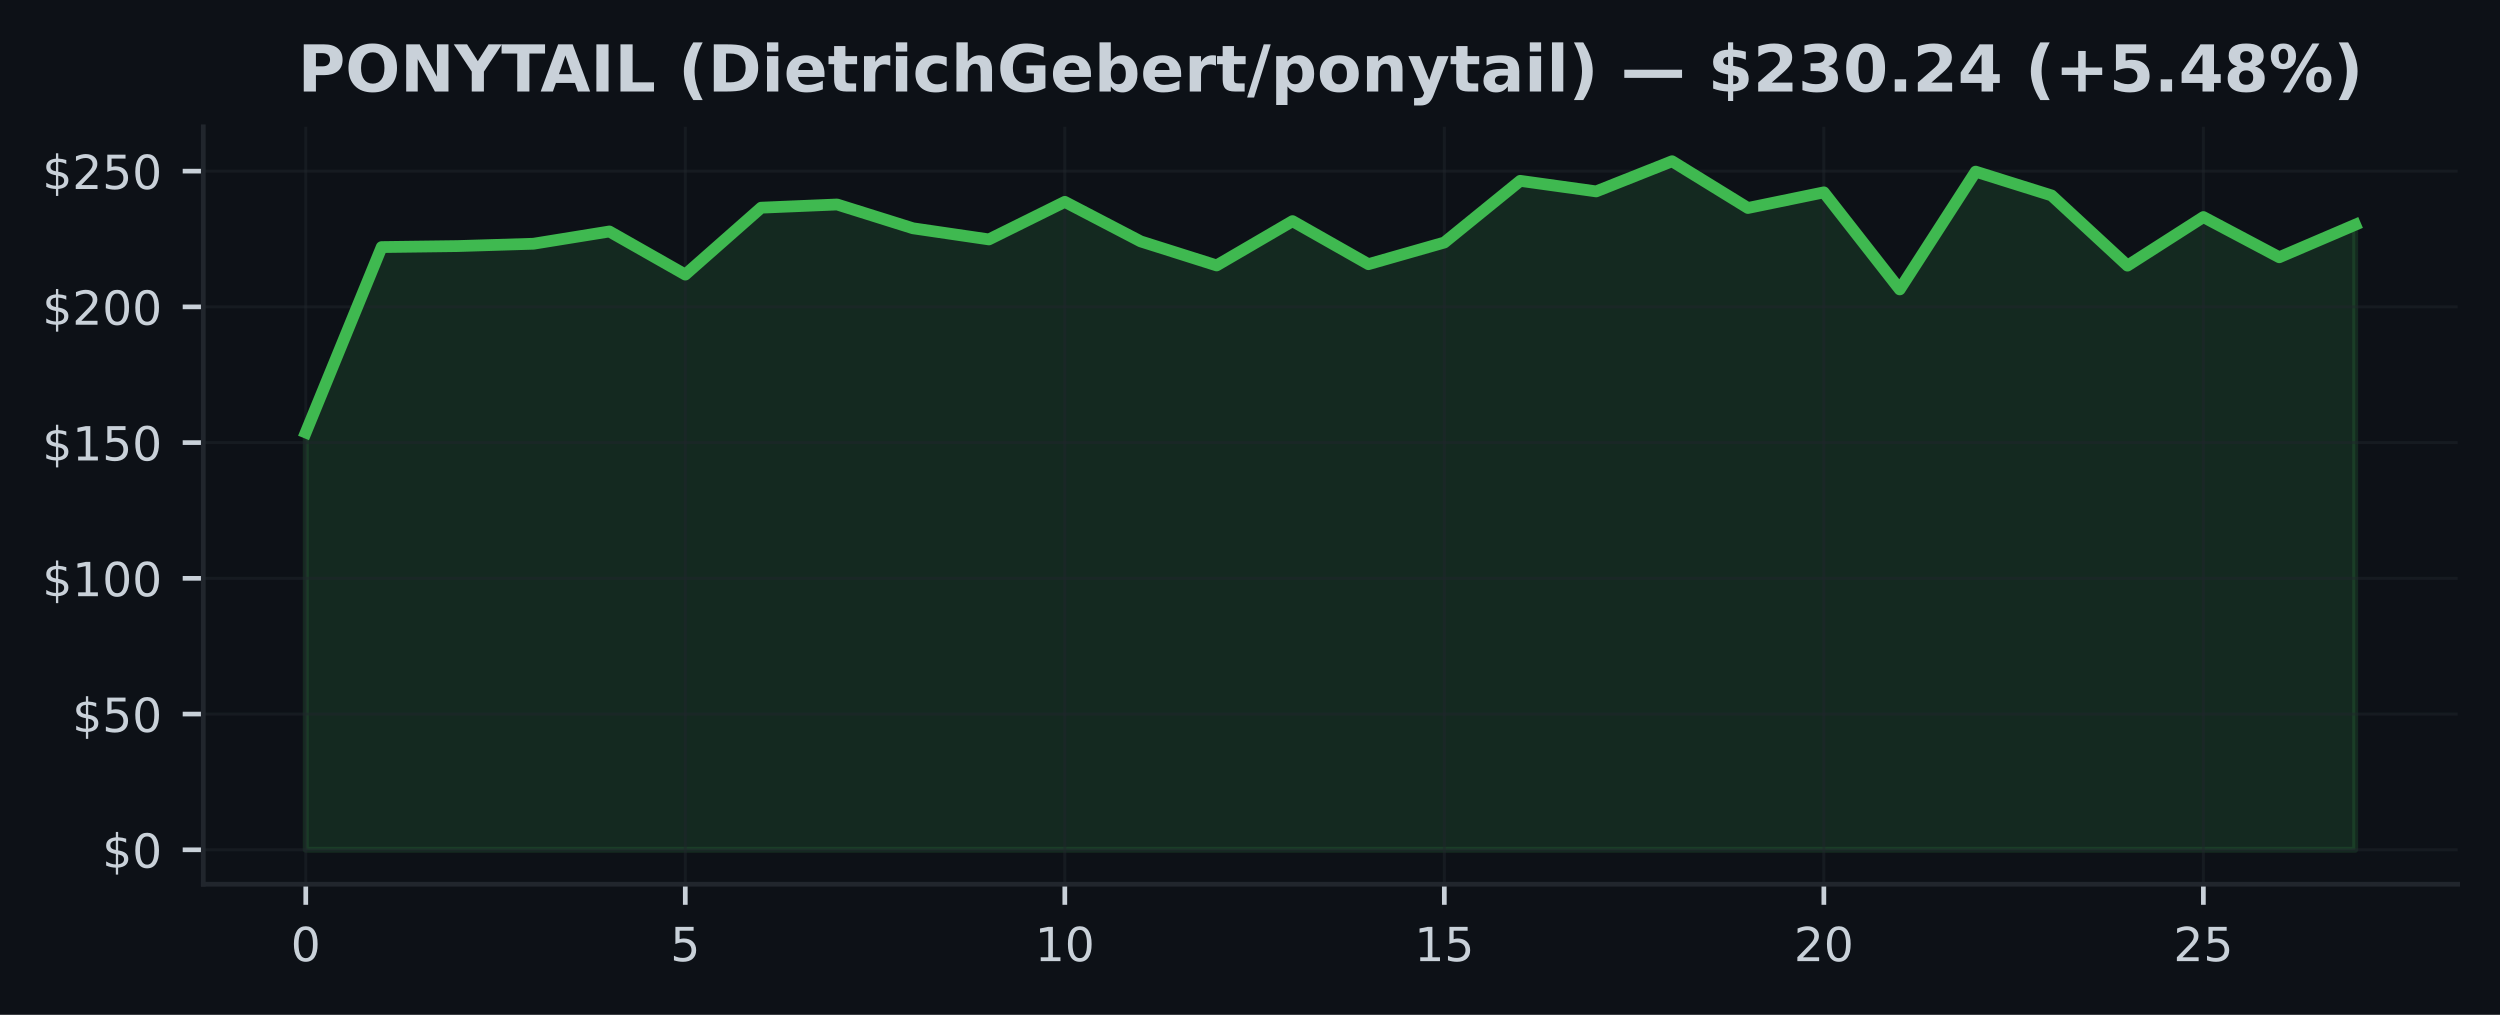
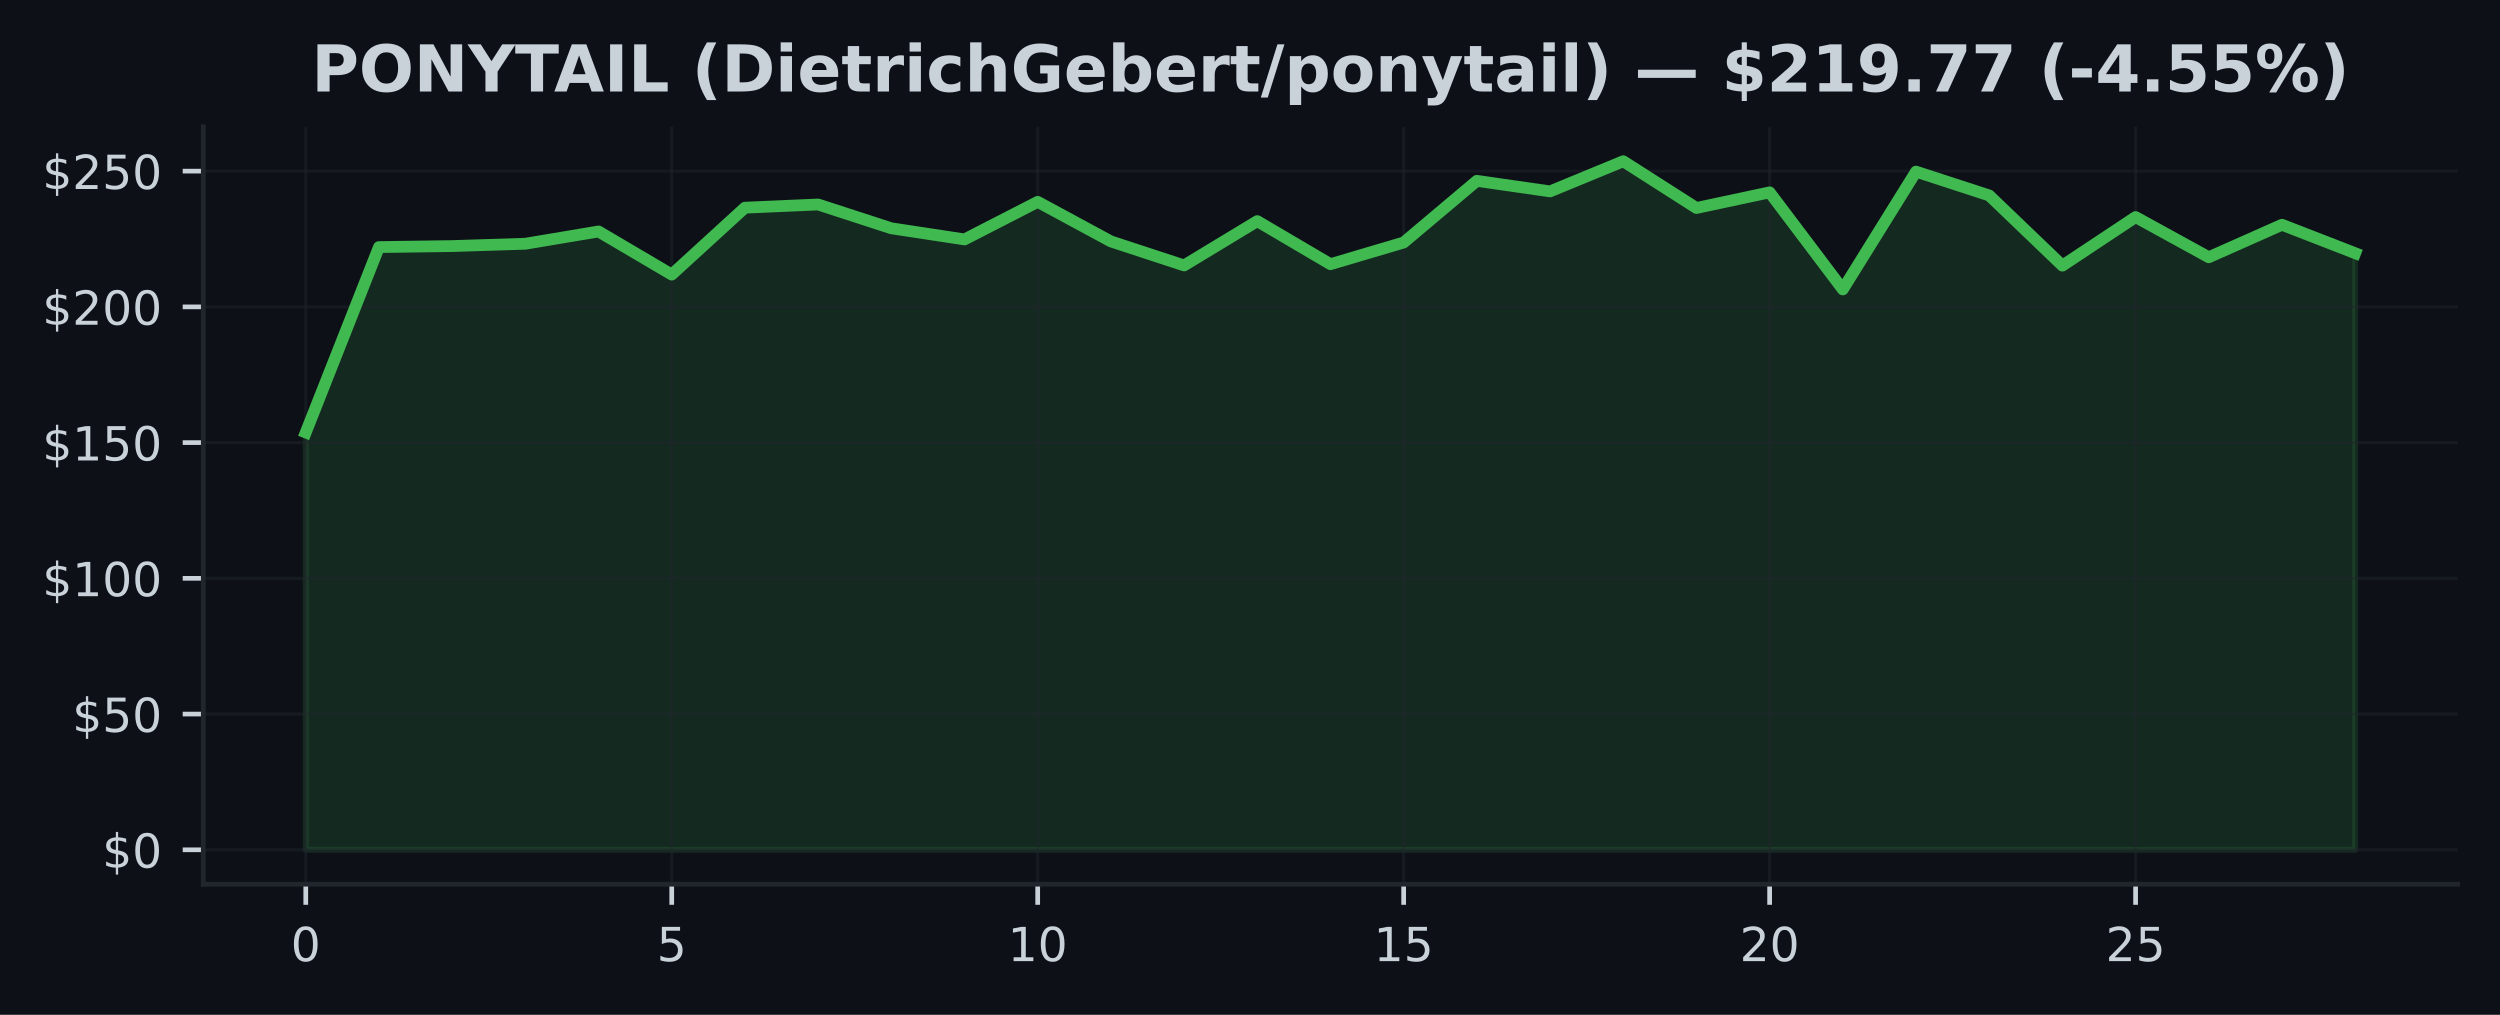
<svg xmlns="http://www.w3.org/2000/svg" xmlns:xlink="http://www.w3.org/1999/xlink" width="425pt" height="172.518pt" viewBox="0 0 425 172.518" version="1.1">
  <defs>
    <style type="text/css">*{stroke-linejoin: round; stroke-linecap: butt}</style>
  </defs>
  <g id="figure_1">
    <g id="patch_1">
      <path d="M 0 172.518  L 425 172.518  L 425 0  L 0 0  z " style="fill: #0d1117" />
    </g>
    <g id="axes_1">
      <g id="patch_2">
        <path d="M 34.56 150.318  L 417.8 150.318  L 417.8 21.558  L 34.56 21.558  z " style="fill: #0d1117" />
      </g>
      <g id="FillBetweenPolyCollection_1">
        <defs>
-           <path id="mfe175c998a" d="M 51.98 -28.053  L 51.98 -98.994  L 64.884 -130.515  L 77.787 -130.685  L 90.691 -131.082  L 103.595 -133.168  L 116.499 -125.84  L 129.402 -137.211  L 142.306 -137.756  L 155.21 -133.708  L 168.113 -131.816  L 181.017 -138.203  L 193.921 -131.479  L 206.824 -127.395  L 219.728 -134.927  L 232.632 -127.607  L 245.536 -131.29  L 258.439 -141.775  L 271.343 -139.98  L 284.247 -145.107  L 297.15 -137.16  L 310.054 -139.818  L 322.958 -123.32  L 335.861 -143.34  L 348.765 -139.292  L 361.669 -127.363  L 374.573 -135.619  L 387.476 -128.784  L 400.38 -134.308  L 400.38 -28.053  L 400.38 -28.053  L 387.476 -28.053  L 374.573 -28.053  L 361.669 -28.053  L 348.765 -28.053  L 335.861 -28.053  L 322.958 -28.053  L 310.054 -28.053  L 297.15 -28.053  L 284.247 -28.053  L 271.343 -28.053  L 258.439 -28.053  L 245.536 -28.053  L 232.632 -28.053  L 219.728 -28.053  L 206.824 -28.053  L 193.921 -28.053  L 181.017 -28.053  L 168.113 -28.053  L 155.21 -28.053  L 142.306 -28.053  L 129.402 -28.053  L 116.499 -28.053  L 103.595 -28.053  L 90.691 -28.053  L 77.787 -28.053  L 64.884 -28.053  L 51.98 -28.053  z " style="stroke: #3fb950; stroke-opacity: 0.15" />
+           <path id="m7a46d02cdb" d="M 51.98 -28.053  L 51.98 -98.994  L 64.423 -130.515  L 76.866 -130.685  L 89.309 -131.082  L 101.751 -133.168  L 114.194 -125.84  L 126.637 -137.211  L 139.08 -137.756  L 151.523 -133.708  L 163.966 -131.816  L 176.409 -138.203  L 188.851 -131.479  L 201.294 -127.395  L 213.737 -134.927  L 226.18 -127.607  L 238.623 -131.29  L 251.066 -141.775  L 263.509 -139.98  L 275.951 -145.107  L 288.394 -137.16  L 300.837 -139.818  L 313.28 -123.32  L 325.723 -143.34  L 338.166 -139.292  L 350.609 -127.363  L 363.051 -135.619  L 375.494 -128.784  L 387.937 -134.308  L 400.38 -129.476  L 400.38 -28.053  L 400.38 -28.053  L 387.937 -28.053  L 375.494 -28.053  L 363.051 -28.053  L 350.609 -28.053  L 338.166 -28.053  L 325.723 -28.053  L 313.28 -28.053  L 300.837 -28.053  L 288.394 -28.053  L 275.951 -28.053  L 263.509 -28.053  L 251.066 -28.053  L 238.623 -28.053  L 226.18 -28.053  L 213.737 -28.053  L 201.294 -28.053  L 188.851 -28.053  L 176.409 -28.053  L 163.966 -28.053  L 151.523 -28.053  L 139.08 -28.053  L 126.637 -28.053  L 114.194 -28.053  L 101.751 -28.053  L 89.309 -28.053  L 76.866 -28.053  L 64.423 -28.053  L 51.98 -28.053  z " style="stroke: #3fb950; stroke-opacity: 0.15" />
        </defs>
-         <g clip-path="url(#p4c4a6b80f4)">
-           <use xlink:href="#mfe175c998a" x="0" y="172.518" style="fill: #3fb950; fill-opacity: 0.15; stroke: #3fb950; stroke-opacity: 0.15" />
+         <g clip-path="url(#pca12f9e69a)">
+           <use xlink:href="#m7a46d02cdb" x="0" y="172.518" style="fill: #3fb950; fill-opacity: 0.15; stroke: #3fb950; stroke-opacity: 0.15" />
        </g>
      </g>
      <g id="matplotlib.axis_1">
        <g id="xtick_1">
          <g id="line2d_1">
-             <path d="M 51.98 150.318  L 51.98 21.558  " clip-path="url(#p4c4a6b80f4)" style="fill: none; stroke: #21262d; stroke-opacity: 0.5; stroke-width: 0.5; stroke-linecap: square" />
+             <path d="M 51.98 150.318  L 51.98 21.558  " clip-path="url(#pca12f9e69a)" style="fill: none; stroke: #21262d; stroke-opacity: 0.5; stroke-width: 0.5; stroke-linecap: square" />
          </g>
          <g id="line2d_2">
            <defs>
-               <path id="m79eec618e9" d="M 0 0  L 0 3.5  " style="stroke: #c9d1d9; stroke-width: 0.8" />
+               <path id="md9e485c054" d="M 0 0  L 0 3.5  " style="stroke: #c9d1d9; stroke-width: 0.8" />
            </defs>
            <g>
-               <use xlink:href="#m79eec618e9" x="51.98" y="150.318" style="fill: #c9d1d9; stroke: #c9d1d9; stroke-width: 0.8" />
+               <use xlink:href="#md9e485c054" x="51.98" y="150.318" style="fill: #c9d1d9; stroke: #c9d1d9; stroke-width: 0.8" />
            </g>
          </g>
          <g id="text_1">
            <g style="fill: #c9d1d9" transform="translate(49.435 163.3964) scale(0.08 -0.08)">
              <defs>
                <path id="DejaVuSans-13" d="M 2034 4250  Q 1547 4250 1301 3770  Q 1056 3291 1056 2328  Q 1056 1369 1301 889  Q 1547 409 2034 409  Q 2525 409 2770 889  Q 3016 1369 3016 2328  Q 3016 3291 2770 3770  Q 2525 4250 2034 4250  z M 2034 4750  Q 2819 4750 3233 4129  Q 3647 3509 3647 2328  Q 3647 1150 3233 529  Q 2819 -91 2034 -91  Q 1250 -91 836 529  Q 422 1150 422 2328  Q 422 3509 836 4129  Q 1250 4750 2034 4750  z " transform="scale(0.015625)" />
              </defs>
              <use xlink:href="#DejaVuSans-13" />
            </g>
          </g>
        </g>
        <g id="xtick_2">
          <g id="line2d_3">
-             <path d="M 116.499 150.318  L 116.499 21.558  " clip-path="url(#p4c4a6b80f4)" style="fill: none; stroke: #21262d; stroke-opacity: 0.5; stroke-width: 0.5; stroke-linecap: square" />
+             <path d="M 114.194 150.318  L 114.194 21.558  " clip-path="url(#pca12f9e69a)" style="fill: none; stroke: #21262d; stroke-opacity: 0.5; stroke-width: 0.5; stroke-linecap: square" />
          </g>
          <g id="line2d_4">
            <g>
-               <use xlink:href="#m79eec618e9" x="116.499" y="150.318" style="fill: #c9d1d9; stroke: #c9d1d9; stroke-width: 0.8" />
+               <use xlink:href="#md9e485c054" x="114.194" y="150.318" style="fill: #c9d1d9; stroke: #c9d1d9; stroke-width: 0.8" />
            </g>
          </g>
          <g id="text_2">
-             <g style="fill: #c9d1d9" transform="translate(113.9535 163.3964) scale(0.08 -0.08)">
+             <g style="fill: #c9d1d9" transform="translate(111.6493 163.3964) scale(0.08 -0.08)">
              <defs>
                <path id="DejaVuSans-18" d="M 691 4666  L 3169 4666  L 3169 4134  L 1269 4134  L 1269 2991  Q 1406 3038 1543 3061  Q 1681 3084 1819 3084  Q 2600 3084 3056 2656  Q 3513 2228 3513 1497  Q 3513 744 3044 326  Q 2575 -91 1722 -91  Q 1428 -91 1123 -41  Q 819 9 494 109  L 494 744  Q 775 591 1075 516  Q 1375 441 1709 441  Q 2250 441 2565 725  Q 2881 1009 2881 1497  Q 2881 1984 2565 2268  Q 2250 2553 1709 2553  Q 1456 2553 1204 2497  Q 953 2441 691 2322  L 691 4666  z " transform="scale(0.015625)" />
              </defs>
              <use xlink:href="#DejaVuSans-18" />
            </g>
          </g>
        </g>
        <g id="xtick_3">
          <g id="line2d_5">
-             <path d="M 181.017 150.318  L 181.017 21.558  " clip-path="url(#p4c4a6b80f4)" style="fill: none; stroke: #21262d; stroke-opacity: 0.5; stroke-width: 0.5; stroke-linecap: square" />
+             <path d="M 176.409 150.318  L 176.409 21.558  " clip-path="url(#pca12f9e69a)" style="fill: none; stroke: #21262d; stroke-opacity: 0.5; stroke-width: 0.5; stroke-linecap: square" />
          </g>
          <g id="line2d_6">
            <g>
-               <use xlink:href="#m79eec618e9" x="181.017" y="150.318" style="fill: #c9d1d9; stroke: #c9d1d9; stroke-width: 0.8" />
+               <use xlink:href="#md9e485c054" x="176.409" y="150.318" style="fill: #c9d1d9; stroke: #c9d1d9; stroke-width: 0.8" />
            </g>
          </g>
          <g id="text_3">
-             <g style="fill: #c9d1d9" transform="translate(175.927 163.3964) scale(0.08 -0.08)">
+             <g style="fill: #c9d1d9" transform="translate(171.3186 163.3964) scale(0.08 -0.08)">
              <defs>
                <path id="DejaVuSans-14" d="M 794 531  L 1825 531  L 1825 4091  L 703 3866  L 703 4441  L 1819 4666  L 2450 4666  L 2450 531  L 3481 531  L 3481 0  L 794 0  L 794 531  z " transform="scale(0.015625)" />
              </defs>
              <use xlink:href="#DejaVuSans-14" />
              <use xlink:href="#DejaVuSans-13" transform="translate(63.625 0)" />
            </g>
          </g>
        </g>
        <g id="xtick_4">
          <g id="line2d_7">
-             <path d="M 245.536 150.318  L 245.536 21.558  " clip-path="url(#p4c4a6b80f4)" style="fill: none; stroke: #21262d; stroke-opacity: 0.5; stroke-width: 0.5; stroke-linecap: square" />
+             <path d="M 238.623 150.318  L 238.623 21.558  " clip-path="url(#pca12f9e69a)" style="fill: none; stroke: #21262d; stroke-opacity: 0.5; stroke-width: 0.5; stroke-linecap: square" />
          </g>
          <g id="line2d_8">
            <g>
-               <use xlink:href="#m79eec618e9" x="245.536" y="150.318" style="fill: #c9d1d9; stroke: #c9d1d9; stroke-width: 0.8" />
+               <use xlink:href="#md9e485c054" x="238.623" y="150.318" style="fill: #c9d1d9; stroke: #c9d1d9; stroke-width: 0.8" />
            </g>
          </g>
          <g id="text_4">
-             <g style="fill: #c9d1d9" transform="translate(240.4456 163.3964) scale(0.08 -0.08)">
+             <g style="fill: #c9d1d9" transform="translate(233.5329 163.3964) scale(0.08 -0.08)">
              <use xlink:href="#DejaVuSans-14" />
              <use xlink:href="#DejaVuSans-18" transform="translate(63.625 0)" />
            </g>
          </g>
        </g>
        <g id="xtick_5">
          <g id="line2d_9">
-             <path d="M 310.054 150.318  L 310.054 21.558  " clip-path="url(#p4c4a6b80f4)" style="fill: none; stroke: #21262d; stroke-opacity: 0.5; stroke-width: 0.5; stroke-linecap: square" />
+             <path d="M 300.837 150.318  L 300.837 21.558  " clip-path="url(#pca12f9e69a)" style="fill: none; stroke: #21262d; stroke-opacity: 0.5; stroke-width: 0.5; stroke-linecap: square" />
          </g>
          <g id="line2d_10">
            <g>
-               <use xlink:href="#m79eec618e9" x="310.054" y="150.318" style="fill: #c9d1d9; stroke: #c9d1d9; stroke-width: 0.8" />
+               <use xlink:href="#md9e485c054" x="300.837" y="150.318" style="fill: #c9d1d9; stroke: #c9d1d9; stroke-width: 0.8" />
            </g>
          </g>
          <g id="text_5">
-             <g style="fill: #c9d1d9" transform="translate(304.9641 163.3964) scale(0.08 -0.08)">
+             <g style="fill: #c9d1d9" transform="translate(295.7471 163.3964) scale(0.08 -0.08)">
              <defs>
                <path id="DejaVuSans-15" d="M 1228 531  L 3431 531  L 3431 0  L 469 0  L 469 531  Q 828 903 1448 1529  Q 2069 2156 2228 2338  Q 2531 2678 2651 2914  Q 2772 3150 2772 3378  Q 2772 3750 2511 3984  Q 2250 4219 1831 4219  Q 1534 4219 1204 4116  Q 875 4013 500 3803  L 500 4441  Q 881 4594 1212 4672  Q 1544 4750 1819 4750  Q 2544 4750 2975 4387  Q 3406 4025 3406 3419  Q 3406 3131 3298 2873  Q 3191 2616 2906 2266  Q 2828 2175 2409 1742  Q 1991 1309 1228 531  z " transform="scale(0.015625)" />
              </defs>
              <use xlink:href="#DejaVuSans-15" />
              <use xlink:href="#DejaVuSans-13" transform="translate(63.625 0)" />
            </g>
          </g>
        </g>
        <g id="xtick_6">
          <g id="line2d_11">
-             <path d="M 374.573 150.318  L 374.573 21.558  " clip-path="url(#p4c4a6b80f4)" style="fill: none; stroke: #21262d; stroke-opacity: 0.5; stroke-width: 0.5; stroke-linecap: square" />
+             <path d="M 363.051 150.318  L 363.051 21.558  " clip-path="url(#pca12f9e69a)" style="fill: none; stroke: #21262d; stroke-opacity: 0.5; stroke-width: 0.5; stroke-linecap: square" />
          </g>
          <g id="line2d_12">
            <g>
-               <use xlink:href="#m79eec618e9" x="374.573" y="150.318" style="fill: #c9d1d9; stroke: #c9d1d9; stroke-width: 0.8" />
+               <use xlink:href="#md9e485c054" x="363.051" y="150.318" style="fill: #c9d1d9; stroke: #c9d1d9; stroke-width: 0.8" />
            </g>
          </g>
          <g id="text_6">
-             <g style="fill: #c9d1d9" transform="translate(369.4826 163.3964) scale(0.08 -0.08)">
+             <g style="fill: #c9d1d9" transform="translate(357.9614 163.3964) scale(0.08 -0.08)">
              <use xlink:href="#DejaVuSans-15" />
              <use xlink:href="#DejaVuSans-18" transform="translate(63.625 0)" />
            </g>
          </g>
        </g>
      </g>
      <g id="matplotlib.axis_2">
        <g id="ytick_1">
          <g id="line2d_13">
-             <path d="M 34.56 144.466  L 417.8 144.466  " clip-path="url(#p4c4a6b80f4)" style="fill: none; stroke: #21262d; stroke-opacity: 0.5; stroke-width: 0.5; stroke-linecap: square" />
+             <path d="M 34.56 144.466  L 417.8 144.466  " clip-path="url(#pca12f9e69a)" style="fill: none; stroke: #21262d; stroke-opacity: 0.5; stroke-width: 0.5; stroke-linecap: square" />
          </g>
          <g id="line2d_14">
            <defs>
-               <path id="m56a5e3e271" d="M 0 0  L -3.5 0  " style="stroke: #c9d1d9; stroke-width: 0.8" />
+               <path id="m1015cf20fb" d="M 0 0  L -3.5 0  " style="stroke: #c9d1d9; stroke-width: 0.8" />
            </defs>
            <g>
-               <use xlink:href="#m56a5e3e271" x="34.56" y="144.466" style="fill: #c9d1d9; stroke: #c9d1d9; stroke-width: 0.8" />
+               <use xlink:href="#m1015cf20fb" x="34.56" y="144.466" style="fill: #c9d1d9; stroke: #c9d1d9; stroke-width: 0.8" />
            </g>
          </g>
          <g id="text_7">
            <g style="fill: #c9d1d9" transform="translate(17.38 147.5049) scale(0.08 -0.08)">
              <defs>
                <path id="DejaVuSans-7" d="M 2163 -941  L 1850 -941  L 1847 0  Q 1519 6 1191 76  Q 863 147 531 288  L 531 850  Q 850 650 1176 548  Q 1503 447 1850 444  L 1850 1869  Q 1159 1981 845 2250  Q 531 2519 531 2988  Q 531 3497 872 3790  Q 1213 4084 1850 4128  L 1850 4863  L 2163 4863  L 2163 4138  Q 2453 4125 2725 4076  Q 2997 4028 3256 3944  L 3256 3397  Q 2997 3528 2723 3600  Q 2450 3672 2163 3684  L 2163 2350  Q 2872 2241 3206 1959  Q 3541 1678 3541 1191  Q 3541 663 3186 358  Q 2831 53 2163 6  L 2163 -941  z M 1850 2406  L 1850 3688  Q 1488 3647 1297 3481  Q 1106 3316 1106 3041  Q 1106 2772 1282 2622  Q 1459 2472 1850 2406  z M 2163 1806  L 2163 453  Q 2559 506 2761 678  Q 2963 850 2963 1131  Q 2963 1406 2770 1568  Q 2578 1731 2163 1806  z " transform="scale(0.015625)" />
              </defs>
              <use xlink:href="#DejaVuSans-7" />
              <use xlink:href="#DejaVuSans-13" transform="translate(63.625 0)" />
            </g>
          </g>
        </g>
        <g id="ytick_2">
          <g id="line2d_15">
-             <path d="M 34.56 121.391  L 417.8 121.391  " clip-path="url(#p4c4a6b80f4)" style="fill: none; stroke: #21262d; stroke-opacity: 0.5; stroke-width: 0.5; stroke-linecap: square" />
+             <path d="M 34.56 121.391  L 417.8 121.391  " clip-path="url(#pca12f9e69a)" style="fill: none; stroke: #21262d; stroke-opacity: 0.5; stroke-width: 0.5; stroke-linecap: square" />
          </g>
          <g id="line2d_16">
            <g>
-               <use xlink:href="#m56a5e3e271" x="34.56" y="121.391" style="fill: #c9d1d9; stroke: #c9d1d9; stroke-width: 0.8" />
+               <use xlink:href="#m1015cf20fb" x="34.56" y="121.391" style="fill: #c9d1d9; stroke: #c9d1d9; stroke-width: 0.8" />
            </g>
          </g>
          <g id="text_8">
            <g style="fill: #c9d1d9" transform="translate(12.29 124.43) scale(0.08 -0.08)">
              <use xlink:href="#DejaVuSans-7" />
              <use xlink:href="#DejaVuSans-18" transform="translate(63.625 0)" />
              <use xlink:href="#DejaVuSans-13" transform="translate(127.25 0)" />
            </g>
          </g>
        </g>
        <g id="ytick_3">
          <g id="line2d_17">
-             <path d="M 34.56 98.316  L 417.8 98.316  " clip-path="url(#p4c4a6b80f4)" style="fill: none; stroke: #21262d; stroke-opacity: 0.5; stroke-width: 0.5; stroke-linecap: square" />
+             <path d="M 34.56 98.316  L 417.8 98.316  " clip-path="url(#pca12f9e69a)" style="fill: none; stroke: #21262d; stroke-opacity: 0.5; stroke-width: 0.5; stroke-linecap: square" />
          </g>
          <g id="line2d_18">
            <g>
-               <use xlink:href="#m56a5e3e271" x="34.56" y="98.316" style="fill: #c9d1d9; stroke: #c9d1d9; stroke-width: 0.8" />
+               <use xlink:href="#m1015cf20fb" x="34.56" y="98.316" style="fill: #c9d1d9; stroke: #c9d1d9; stroke-width: 0.8" />
            </g>
          </g>
          <g id="text_9">
            <g style="fill: #c9d1d9" transform="translate(7.2 101.3551) scale(0.08 -0.08)">
              <use xlink:href="#DejaVuSans-7" />
              <use xlink:href="#DejaVuSans-14" transform="translate(63.625 0)" />
              <use xlink:href="#DejaVuSans-13" transform="translate(127.25 0)" />
              <use xlink:href="#DejaVuSans-13" transform="translate(190.875 0)" />
            </g>
          </g>
        </g>
        <g id="ytick_4">
          <g id="line2d_19">
-             <path d="M 34.56 75.241  L 417.8 75.241  " clip-path="url(#p4c4a6b80f4)" style="fill: none; stroke: #21262d; stroke-opacity: 0.5; stroke-width: 0.5; stroke-linecap: square" />
+             <path d="M 34.56 75.241  L 417.8 75.241  " clip-path="url(#pca12f9e69a)" style="fill: none; stroke: #21262d; stroke-opacity: 0.5; stroke-width: 0.5; stroke-linecap: square" />
          </g>
          <g id="line2d_20">
            <g>
-               <use xlink:href="#m56a5e3e271" x="34.56" y="75.241" style="fill: #c9d1d9; stroke: #c9d1d9; stroke-width: 0.8" />
+               <use xlink:href="#m1015cf20fb" x="34.56" y="75.241" style="fill: #c9d1d9; stroke: #c9d1d9; stroke-width: 0.8" />
            </g>
          </g>
          <g id="text_10">
            <g style="fill: #c9d1d9" transform="translate(7.2 78.28011) scale(0.08 -0.08)">
              <use xlink:href="#DejaVuSans-7" />
              <use xlink:href="#DejaVuSans-14" transform="translate(63.625 0)" />
              <use xlink:href="#DejaVuSans-18" transform="translate(127.25 0)" />
              <use xlink:href="#DejaVuSans-13" transform="translate(190.875 0)" />
            </g>
          </g>
        </g>
        <g id="ytick_5">
          <g id="line2d_21">
-             <path d="M 34.56 52.166  L 417.8 52.166  " clip-path="url(#p4c4a6b80f4)" style="fill: none; stroke: #21262d; stroke-opacity: 0.5; stroke-width: 0.5; stroke-linecap: square" />
+             <path d="M 34.56 52.166  L 417.8 52.166  " clip-path="url(#pca12f9e69a)" style="fill: none; stroke: #21262d; stroke-opacity: 0.5; stroke-width: 0.5; stroke-linecap: square" />
          </g>
          <g id="line2d_22">
            <g>
-               <use xlink:href="#m56a5e3e271" x="34.56" y="52.166" style="fill: #c9d1d9; stroke: #c9d1d9; stroke-width: 0.8" />
+               <use xlink:href="#m1015cf20fb" x="34.56" y="52.166" style="fill: #c9d1d9; stroke: #c9d1d9; stroke-width: 0.8" />
            </g>
          </g>
          <g id="text_11">
            <g style="fill: #c9d1d9" transform="translate(7.2 55.20518) scale(0.08 -0.08)">
              <use xlink:href="#DejaVuSans-7" />
              <use xlink:href="#DejaVuSans-15" transform="translate(63.625 0)" />
              <use xlink:href="#DejaVuSans-13" transform="translate(127.25 0)" />
              <use xlink:href="#DejaVuSans-13" transform="translate(190.875 0)" />
            </g>
          </g>
        </g>
        <g id="ytick_6">
          <g id="line2d_23">
-             <path d="M 34.56 29.091  L 417.8 29.091  " clip-path="url(#p4c4a6b80f4)" style="fill: none; stroke: #21262d; stroke-opacity: 0.5; stroke-width: 0.5; stroke-linecap: square" />
+             <path d="M 34.56 29.091  L 417.8 29.091  " clip-path="url(#pca12f9e69a)" style="fill: none; stroke: #21262d; stroke-opacity: 0.5; stroke-width: 0.5; stroke-linecap: square" />
          </g>
          <g id="line2d_24">
            <g>
-               <use xlink:href="#m56a5e3e271" x="34.56" y="29.091" style="fill: #c9d1d9; stroke: #c9d1d9; stroke-width: 0.8" />
+               <use xlink:href="#m1015cf20fb" x="34.56" y="29.091" style="fill: #c9d1d9; stroke: #c9d1d9; stroke-width: 0.8" />
            </g>
          </g>
          <g id="text_12">
            <g style="fill: #c9d1d9" transform="translate(7.2 32.13024) scale(0.08 -0.08)">
              <use xlink:href="#DejaVuSans-7" />
              <use xlink:href="#DejaVuSans-15" transform="translate(63.625 0)" />
              <use xlink:href="#DejaVuSans-18" transform="translate(127.25 0)" />
              <use xlink:href="#DejaVuSans-13" transform="translate(190.875 0)" />
            </g>
          </g>
        </g>
      </g>
      <g id="line2d_25">
-         <path d="M 51.98 73.524  L 64.884 42.004  L 77.787 41.833  L 90.691 41.436  L 103.595 39.35  L 116.499 46.679  L 129.402 35.307  L 142.306 34.763  L 155.21 38.81  L 168.113 40.702  L 181.017 34.315  L 193.921 41.039  L 206.824 45.123  L 219.728 37.592  L 232.632 44.911  L 245.536 41.228  L 258.439 30.743  L 271.343 32.538  L 284.247 27.411  L 297.15 35.358  L 310.054 32.7  L 322.958 49.198  L 335.861 29.179  L 348.765 33.226  L 361.669 45.156  L 374.573 36.899  L 387.476 43.734  L 400.38 38.21  " clip-path="url(#p4c4a6b80f4)" style="fill: none; stroke: #3fb950; stroke-width: 2; stroke-linecap: square" />
+         <path d="M 51.98 73.524  L 64.423 42.004  L 76.866 41.833  L 89.309 41.436  L 101.751 39.35  L 114.194 46.679  L 126.637 35.307  L 139.08 34.763  L 151.523 38.81  L 163.966 40.702  L 176.409 34.315  L 188.851 41.039  L 201.294 45.123  L 213.737 37.592  L 226.18 44.911  L 238.623 41.228  L 251.066 30.743  L 263.509 32.538  L 275.951 27.411  L 288.394 35.358  L 300.837 32.7  L 313.28 49.198  L 325.723 29.179  L 338.166 33.226  L 350.609 45.156  L 363.051 36.899  L 375.494 43.734  L 387.937 38.21  L 400.38 43.042  " clip-path="url(#pca12f9e69a)" style="fill: none; stroke: #3fb950; stroke-width: 2; stroke-linecap: square" />
      </g>
      <g id="patch_3">
        <path d="M 34.56 150.318  L 34.56 21.558  " style="fill: none; stroke: #21262d; stroke-width: 0.8; stroke-linejoin: miter; stroke-linecap: square" />
      </g>
      <g id="patch_4">
        <path d="M 34.56 150.318  L 417.8 150.318  " style="fill: none; stroke: #21262d; stroke-width: 0.8; stroke-linejoin: miter; stroke-linecap: square" />
      </g>
      <g id="text_13">
-         <g style="fill: #c9d1d9" transform="translate(50.62859 15.55828) scale(0.11 -0.11)">
+         <g style="fill: #c9d1d9" transform="translate(52.95492 15.55828) scale(0.11 -0.11)">
          <defs>
            <path id="DejaVuSans-Bold-33" d="M 588 4666  L 2584 4666  Q 3475 4666 3951 4270  Q 4428 3875 4428 3144  Q 4428 2409 3951 2014  Q 3475 1619 2584 1619  L 1791 1619  L 1791 0  L 588 0  L 588 4666  z M 1791 3794  L 1791 2491  L 2456 2491  Q 2806 2491 2997 2661  Q 3188 2831 3188 3144  Q 3188 3456 2997 3625  Q 2806 3794 2456 3794  L 1791 3794  z " transform="scale(0.015625)" />
            <path id="DejaVuSans-Bold-32" d="M 2719 3878  Q 2169 3878 1866 3472  Q 1563 3066 1563 2328  Q 1563 1594 1866 1187  Q 2169 781 2719 781  Q 3272 781 3575 1187  Q 3878 1594 3878 2328  Q 3878 3066 3575 3472  Q 3272 3878 2719 3878  z M 2719 4750  Q 3844 4750 4481 4106  Q 5119 3463 5119 2328  Q 5119 1197 4481 553  Q 3844 -91 2719 -91  Q 1597 -91 958 553  Q 319 1197 319 2328  Q 319 3463 958 4106  Q 1597 4750 2719 4750  z " transform="scale(0.015625)" />
            <path id="DejaVuSans-Bold-31" d="M 588 4666  L 1931 4666  L 3628 1466  L 3628 4666  L 4769 4666  L 4769 0  L 3425 0  L 1728 3200  L 1728 0  L 588 0  L 588 4666  z " transform="scale(0.015625)" />
            <path id="DejaVuSans-Bold-3c" d="M -63 4666  L 1253 4666  L 2316 3003  L 3378 4666  L 4697 4666  L 2919 1966  L 2919 0  L 1716 0  L 1716 1966  L -63 4666  z " transform="scale(0.015625)" />
            <path id="DejaVuSans-Bold-37" d="M 31 4666  L 4331 4666  L 4331 3756  L 2784 3756  L 2784 0  L 1581 0  L 1581 3756  L 31 3756  L 31 4666  z " transform="scale(0.015625)" />
            <path id="DejaVuSans-Bold-24" d="M 3419 850  L 1538 850  L 1241 0  L 31 0  L 1759 4666  L 3194 4666  L 4922 0  L 3713 0  L 3419 850  z M 1838 1716  L 3116 1716  L 2478 3572  L 1838 1716  z " transform="scale(0.015625)" />
            <path id="DejaVuSans-Bold-2c" d="M 588 4666  L 1791 4666  L 1791 0  L 588 0  L 588 4666  z " transform="scale(0.015625)" />
            <path id="DejaVuSans-Bold-2f" d="M 588 4666  L 1791 4666  L 1791 909  L 3903 909  L 3903 0  L 588 0  L 588 4666  z " transform="scale(0.015625)" />
            <path id="DejaVuSans-Bold-3" transform="scale(0.015625)" />
            <path id="DejaVuSans-Bold-b" d="M 2413 -844  L 1484 -844  Q 1006 -72 778 623  Q 550 1319 550 2003  Q 550 2688 779 3389  Q 1009 4091 1484 4856  L 2413 4856  Q 2013 4116 1813 3408  Q 1613 2700 1613 2009  Q 1613 1319 1811 609  Q 2009 -100 2413 -844  z " transform="scale(0.015625)" />
            <path id="DejaVuSans-Bold-27" d="M 1791 3756  L 1791 909  L 2222 909  Q 2959 909 3348 1275  Q 3738 1641 3738 2338  Q 3738 3031 3350 3393  Q 2963 3756 2222 3756  L 1791 3756  z M 588 4666  L 1856 4666  Q 2919 4666 3439 4514  Q 3959 4363 4331 4000  Q 4659 3684 4818 3271  Q 4978 2859 4978 2338  Q 4978 1809 4818 1395  Q 4659 981 4331 666  Q 3956 303 3431 151  Q 2906 0 1856 0  L 588 0  L 588 4666  z " transform="scale(0.015625)" />
            <path id="DejaVuSans-Bold-4c" d="M 538 3500  L 1656 3500  L 1656 0  L 538 0  L 538 3500  z M 538 4863  L 1656 4863  L 1656 3950  L 538 3950  L 538 4863  z " transform="scale(0.015625)" />
            <path id="DejaVuSans-Bold-48" d="M 4031 1759  L 4031 1441  L 1416 1441  Q 1456 1047 1700 850  Q 1944 653 2381 653  Q 2734 653 3104 758  Q 3475 863 3866 1075  L 3866 213  Q 3469 63 3072 -14  Q 2675 -91 2278 -91  Q 1328 -91 801 392  Q 275 875 275 1747  Q 275 2603 792 3093  Q 1309 3584 2216 3584  Q 3041 3584 3536 3087  Q 4031 2591 4031 1759  z M 2881 2131  Q 2881 2450 2695 2645  Q 2509 2841 2209 2841  Q 1884 2841 1681 2658  Q 1478 2475 1428 2131  L 2881 2131  z " transform="scale(0.015625)" />
            <path id="DejaVuSans-Bold-57" d="M 1759 4494  L 1759 3500  L 2913 3500  L 2913 2700  L 1759 2700  L 1759 1216  Q 1759 972 1856 886  Q 1953 800 2241 800  L 2816 800  L 2816 0  L 1856 0  Q 1194 0 917 276  Q 641 553 641 1216  L 641 2700  L 84 2700  L 84 3500  L 641 3500  L 641 4494  L 1759 4494  z " transform="scale(0.015625)" />
            <path id="DejaVuSans-Bold-55" d="M 3138 2547  Q 2991 2616 2845 2648  Q 2700 2681 2553 2681  Q 2122 2681 1889 2404  Q 1656 2128 1656 1613  L 1656 0  L 538 0  L 538 3500  L 1656 3500  L 1656 2925  Q 1872 3269 2151 3426  Q 2431 3584 2822 3584  Q 2878 3584 2943 3579  Q 3009 3575 3134 3559  L 3138 2547  z " transform="scale(0.015625)" />
            <path id="DejaVuSans-Bold-46" d="M 3366 3391  L 3366 2478  Q 3138 2634 2908 2709  Q 2678 2784 2431 2784  Q 1963 2784 1702 2511  Q 1441 2238 1441 1747  Q 1441 1256 1702 982  Q 1963 709 2431 709  Q 2694 709 2930 787  Q 3166 866 3366 1019  L 3366 103  Q 3103 6 2833 -42  Q 2563 -91 2291 -91  Q 1344 -91 809 395  Q 275 881 275 1747  Q 275 2613 809 3098  Q 1344 3584 2291 3584  Q 2566 3584 2833 3536  Q 3100 3488 3366 3391  z " transform="scale(0.015625)" />
            <path id="DejaVuSans-Bold-4b" d="M 4056 2131  L 4056 0  L 2931 0  L 2931 347  L 2931 1625  Q 2931 2084 2911 2256  Q 2891 2428 2841 2509  Q 2775 2619 2662 2680  Q 2550 2741 2406 2741  Q 2056 2741 1856 2470  Q 1656 2200 1656 1722  L 1656 0  L 538 0  L 538 4863  L 1656 4863  L 1656 2988  Q 1909 3294 2193 3439  Q 2478 3584 2822 3584  Q 3428 3584 3742 3212  Q 4056 2841 4056 2131  z " transform="scale(0.015625)" />
            <path id="DejaVuSans-Bold-2a" d="M 4781 347  Q 4331 128 3847 18  Q 3363 -91 2847 -91  Q 1681 -91 1000 561  Q 319 1213 319 2328  Q 319 3456 1012 4103  Q 1706 4750 2913 4750  Q 3378 4750 3804 4662  Q 4231 4575 4609 4403  L 4609 3438  Q 4219 3659 3833 3768  Q 3447 3878 3059 3878  Q 2341 3878 1952 3476  Q 1563 3075 1563 2328  Q 1563 1588 1938 1184  Q 2313 781 3003 781  Q 3191 781 3352 804  Q 3513 828 3641 878  L 3641 1784  L 2906 1784  L 2906 2591  L 4781 2591  L 4781 347  z " transform="scale(0.015625)" />
            <path id="DejaVuSans-Bold-45" d="M 2400 722  Q 2759 722 2948 984  Q 3138 1247 3138 1747  Q 3138 2247 2948 2509  Q 2759 2772 2400 2772  Q 2041 2772 1848 2508  Q 1656 2244 1656 1747  Q 1656 1250 1848 986  Q 2041 722 2400 722  z M 1656 2988  Q 1888 3294 2169 3439  Q 2450 3584 2816 3584  Q 3463 3584 3878 3070  Q 4294 2556 4294 1747  Q 4294 938 3878 423  Q 3463 -91 2816 -91  Q 2450 -91 2169 54  Q 1888 200 1656 506  L 1656 0  L 538 0  L 538 4863  L 1656 4863  L 1656 2988  z " transform="scale(0.015625)" />
            <path id="DejaVuSans-Bold-12" d="M 1644 4666  L 2338 4666  L 691 -594  L 0 -594  L 1644 4666  z " transform="scale(0.015625)" />
            <path id="DejaVuSans-Bold-53" d="M 1656 506  L 1656 -1331  L 538 -1331  L 538 3500  L 1656 3500  L 1656 2988  Q 1888 3294 2169 3439  Q 2450 3584 2816 3584  Q 3463 3584 3878 3070  Q 4294 2556 4294 1747  Q 4294 938 3878 423  Q 3463 -91 2816 -91  Q 2450 -91 2169 54  Q 1888 200 1656 506  z M 2400 2772  Q 2041 2772 1848 2508  Q 1656 2244 1656 1747  Q 1656 1250 1848 986  Q 2041 722 2400 722  Q 2759 722 2948 984  Q 3138 1247 3138 1747  Q 3138 2247 2948 2509  Q 2759 2772 2400 2772  z " transform="scale(0.015625)" />
            <path id="DejaVuSans-Bold-52" d="M 2203 2784  Q 1831 2784 1636 2517  Q 1441 2250 1441 1747  Q 1441 1244 1636 976  Q 1831 709 2203 709  Q 2569 709 2762 976  Q 2956 1244 2956 1747  Q 2956 2250 2762 2517  Q 2569 2784 2203 2784  z M 2203 3584  Q 3106 3584 3614 3096  Q 4122 2609 4122 1747  Q 4122 884 3614 396  Q 3106 -91 2203 -91  Q 1297 -91 786 396  Q 275 884 275 1747  Q 275 2609 786 3096  Q 1297 3584 2203 3584  z " transform="scale(0.015625)" />
            <path id="DejaVuSans-Bold-51" d="M 4056 2131  L 4056 0  L 2931 0  L 2931 347  L 2931 1631  Q 2931 2084 2911 2256  Q 2891 2428 2841 2509  Q 2775 2619 2662 2680  Q 2550 2741 2406 2741  Q 2056 2741 1856 2470  Q 1656 2200 1656 1722  L 1656 0  L 538 0  L 538 3500  L 1656 3500  L 1656 2988  Q 1909 3294 2193 3439  Q 2478 3584 2822 3584  Q 3428 3584 3742 3212  Q 4056 2841 4056 2131  z " transform="scale(0.015625)" />
            <path id="DejaVuSans-Bold-5c" d="M 78 3500  L 1197 3500  L 2138 1125  L 2938 3500  L 4056 3500  L 2584 -331  Q 2363 -916 2067 -1148  Q 1772 -1381 1288 -1381  L 641 -1381  L 641 -647  L 991 -647  Q 1275 -647 1404 -556  Q 1534 -466 1606 -231  L 1638 -134  L 78 3500  z " transform="scale(0.015625)" />
            <path id="DejaVuSans-Bold-44" d="M 2106 1575  Q 1756 1575 1579 1456  Q 1403 1338 1403 1106  Q 1403 894 1545 773  Q 1688 653 1941 653  Q 2256 653 2472 879  Q 2688 1106 2688 1447  L 2688 1575  L 2106 1575  z M 3816 1997  L 3816 0  L 2688 0  L 2688 519  Q 2463 200 2181 54  Q 1900 -91 1497 -91  Q 953 -91 614 226  Q 275 544 275 1050  Q 275 1666 698 1953  Q 1122 2241 2028 2241  L 2688 2241  L 2688 2328  Q 2688 2594 2478 2717  Q 2269 2841 1825 2841  Q 1466 2841 1156 2769  Q 847 2697 581 2553  L 581 3406  Q 941 3494 1303 3539  Q 1666 3584 2028 3584  Q 2975 3584 3395 3211  Q 3816 2838 3816 1997  z " transform="scale(0.015625)" />
            <path id="DejaVuSans-Bold-4f" d="M 538 4863  L 1656 4863  L 1656 0  L 538 0  L 538 4863  z " transform="scale(0.015625)" />
            <path id="DejaVuSans-Bold-c" d="M 513 -844  Q 913 -100 1113 609  Q 1313 1319 1313 2009  Q 1313 2700 1113 3408  Q 913 4116 513 4856  L 1441 4856  Q 1916 4091 2145 3389  Q 2375 2688 2375 2003  Q 2375 1319 2147 623  Q 1919 -72 1441 -844  L 513 -844  z " transform="scale(0.015625)" />
            <path id="DejaVuSans-Bold-af6" d="M 344 2156  L 6056 2156  L 6056 1350  L 344 1350  L 344 2156  z " transform="scale(0.015625)" />
            <path id="DejaVuSans-Bold-7" d="M 2484 -941  L 1978 -941  L 1975 0  Q 1584 16 1218 87  Q 853 159 506 288  L 506 1106  Q 866 922 1233 823  Q 1600 725 1978 713  L 1978 1684  L 1875 1703  Q 1128 1834 814 2115  Q 500 2397 500 2925  Q 500 3484 883 3798  Q 1266 4113 1975 4141  L 1978 4863  L 2484 4863  L 2484 4153  Q 2797 4128 3109 4075  Q 3422 4022 3738 3938  L 3738 3144  Q 3425 3275 3112 3348  Q 2800 3422 2484 3438  L 2484 2541  L 2584 2522  Q 3378 2397 3698 2105  Q 4019 1813 4019 1241  Q 4019 666 3637 358  Q 3256 50 2484 6  L 2484 -941  z M 1978 2613  L 1978 3428  Q 1756 3416 1623 3308  Q 1491 3200 1491 3034  Q 1491 2850 1612 2745  Q 1734 2641 1978 2613  z M 2484 1594  L 2484 725  Q 2756 728 2892 831  Q 3028 934 3028 1141  Q 3028 1353 2903 1458  Q 2778 1563 2484 1594  z " transform="scale(0.015625)" />
            <path id="DejaVuSans-Bold-15" d="M 1844 884  L 3897 884  L 3897 0  L 506 0  L 506 884  L 2209 2388  Q 2438 2594 2547 2791  Q 2656 2988 2656 3200  Q 2656 3528 2436 3728  Q 2216 3928 1850 3928  Q 1569 3928 1234 3808  Q 900 3688 519 3450  L 519 4475  Q 925 4609 1322 4679  Q 1719 4750 2100 4750  Q 2938 4750 3402 4381  Q 3866 4013 3866 3353  Q 3866 2972 3669 2642  Q 3472 2313 2841 1759  L 1844 884  z " transform="scale(0.015625)" />
-             <path id="DejaVuSans-Bold-16" d="M 2981 2516  Q 3453 2394 3698 2092  Q 3944 1791 3944 1325  Q 3944 631 3412 270  Q 2881 -91 1863 -91  Q 1503 -91 1142 -33  Q 781 25 428 141  L 428 1069  Q 766 900 1098 814  Q 1431 728 1753 728  Q 2231 728 2486 893  Q 2741 1059 2741 1369  Q 2741 1688 2480 1852  Q 2219 2016 1709 2016  L 1228 2016  L 1228 2791  L 1734 2791  Q 2188 2791 2409 2933  Q 2631 3075 2631 3366  Q 2631 3634 2415 3781  Q 2200 3928 1806 3928  Q 1516 3928 1219 3862  Q 922 3797 628 3669  L 628 4550  Q 984 4650 1334 4700  Q 1684 4750 2022 4750  Q 2931 4750 3382 4451  Q 3834 4153 3834 3553  Q 3834 3144 3618 2883  Q 3403 2622 2981 2516  z " transform="scale(0.015625)" />
-             <path id="DejaVuSans-Bold-13" d="M 2944 2338  Q 2944 3213 2780 3570  Q 2616 3928 2228 3928  Q 1841 3928 1675 3570  Q 1509 3213 1509 2338  Q 1509 1453 1675 1090  Q 1841 728 2228 728  Q 2613 728 2778 1090  Q 2944 1453 2944 2338  z M 4147 2328  Q 4147 1169 3647 539  Q 3147 -91 2228 -91  Q 1306 -91 806 539  Q 306 1169 306 2328  Q 306 3491 806 4120  Q 1306 4750 2228 4750  Q 3147 4750 3647 4120  Q 4147 3491 4147 2328  z " transform="scale(0.015625)" />
+             <path id="DejaVuSans-Bold-14" d="M 750 831  L 1813 831  L 1813 3847  L 722 3622  L 722 4441  L 1806 4666  L 2950 4666  L 2950 831  L 4013 831  L 4013 0  L 750 0  L 750 831  z " transform="scale(0.015625)" />
+             <path id="DejaVuSans-Bold-1c" d="M 641 103  L 641 966  Q 928 831 1190 764  Q 1453 697 1709 697  Q 2247 697 2547 995  Q 2847 1294 2900 1881  Q 2688 1725 2447 1647  Q 2206 1569 1925 1569  Q 1209 1569 770 1986  Q 331 2403 331 3084  Q 331 3838 820 4291  Q 1309 4744 2131 4744  Q 3044 4744 3544 4128  Q 4044 3513 4044 2388  Q 4044 1231 3459 570  Q 2875 -91 1856 -91  Q 1528 -91 1228 -42  Q 928 6 641 103  z M 2125 2350  Q 2441 2350 2600 2554  Q 2759 2759 2759 3169  Q 2759 3575 2600 3781  Q 2441 3988 2125 3988  Q 1809 3988 1650 3781  Q 1491 3575 1491 3169  Q 1491 2759 1650 2554  Q 1809 2350 2125 2350  z " transform="scale(0.015625)" />
            <path id="DejaVuSans-Bold-11" d="M 653 1209  L 1778 1209  L 1778 0  L 653 0  L 653 1209  z " transform="scale(0.015625)" />
+             <path id="DejaVuSans-Bold-1a" d="M 428 4666  L 3944 4666  L 3944 3988  L 2125 0  L 953 0  L 2675 3781  L 428 3781  L 428 4666  z " transform="scale(0.015625)" />
+             <path id="DejaVuSans-Bold-10" d="M 347 2297  L 2309 2297  L 2309 1388  L 347 1388  L 347 2297  z " transform="scale(0.015625)" />
            <path id="DejaVuSans-Bold-17" d="M 2356 3675  L 1038 1722  L 2356 1722  L 2356 3675  z M 2156 4666  L 3494 4666  L 3494 1722  L 4159 1722  L 4159 850  L 3494 850  L 3494 0  L 2356 0  L 2356 850  L 288 850  L 288 1881  L 2156 4666  z " transform="scale(0.015625)" />
-             <path id="DejaVuSans-Bold-e" d="M 3053 4013  L 3053 2375  L 4684 2375  L 4684 1638  L 3053 1638  L 3053 0  L 2309 0  L 2309 1638  L 678 1638  L 678 2375  L 2309 2375  L 2309 4013  L 3053 4013  z " transform="scale(0.015625)" />
            <path id="DejaVuSans-Bold-18" d="M 678 4666  L 3669 4666  L 3669 3781  L 1638 3781  L 1638 3059  Q 1775 3097 1914 3117  Q 2053 3138 2203 3138  Q 3056 3138 3531 2711  Q 4006 2284 4006 1522  Q 4006 766 3489 337  Q 2972 -91 2053 -91  Q 1656 -91 1267 -14  Q 878 63 494 219  L 494 1166  Q 875 947 1217 837  Q 1559 728 1863 728  Q 2300 728 2551 942  Q 2803 1156 2803 1522  Q 2803 1891 2551 2103  Q 2300 2316 1863 2316  Q 1603 2316 1309 2248  Q 1016 2181 678 2041  L 678 4666  z " transform="scale(0.015625)" />
-             <path id="DejaVuSans-Bold-1b" d="M 2228 2088  Q 1891 2088 1709 1903  Q 1528 1719 1528 1375  Q 1528 1031 1709 848  Q 1891 666 2228 666  Q 2563 666 2741 848  Q 2919 1031 2919 1375  Q 2919 1722 2741 1905  Q 2563 2088 2228 2088  z M 1350 2484  Q 925 2613 709 2878  Q 494 3144 494 3541  Q 494 4131 934 4440  Q 1375 4750 2228 4750  Q 3075 4750 3515 4442  Q 3956 4134 3956 3541  Q 3956 3144 3739 2878  Q 3522 2613 3097 2484  Q 3572 2353 3814 2058  Q 4056 1763 4056 1313  Q 4056 619 3595 264  Q 3134 -91 2228 -91  Q 1319 -91 855 264  Q 391 619 391 1313  Q 391 1763 633 2058  Q 875 2353 1350 2484  z M 1631 3419  Q 1631 3141 1786 2991  Q 1941 2841 2228 2841  Q 2509 2841 2662 2991  Q 2816 3141 2816 3419  Q 2816 3697 2662 3845  Q 2509 3994 2228 3994  Q 1941 3994 1786 3844  Q 1631 3694 1631 3419  z " transform="scale(0.015625)" />
            <path id="DejaVuSans-Bold-8" d="M 4959 1925  Q 4738 1925 4616 1733  Q 4494 1541 4494 1184  Q 4494 825 4614 633  Q 4734 441 4959 441  Q 5184 441 5303 633  Q 5422 825 5422 1184  Q 5422 1541 5301 1733  Q 5181 1925 4959 1925  z M 4959 2450  Q 5541 2450 5875 2112  Q 6209 1775 6209 1184  Q 6209 594 5875 251  Q 5541 -91 4959 -91  Q 4378 -91 4042 251  Q 3706 594 3706 1184  Q 3706 1772 4042 2111  Q 4378 2450 4959 2450  z M 2094 -91  L 1403 -91  L 4319 4750  L 5013 4750  L 2094 -91  z M 1453 4750  Q 2034 4750 2367 4411  Q 2700 4072 2700 3481  Q 2700 2891 2367 2550  Q 2034 2209 1453 2209  Q 872 2209 539 2550  Q 206 2891 206 3481  Q 206 4072 539 4411  Q 872 4750 1453 4750  z M 1453 4225  Q 1228 4225 1106 4031  Q 984 3838 984 3481  Q 984 3122 1106 2926  Q 1228 2731 1453 2731  Q 1678 2731 1798 2926  Q 1919 3122 1919 3481  Q 1919 3838 1797 4031  Q 1675 4225 1453 4225  z " transform="scale(0.015625)" />
          </defs>
          <use xlink:href="#DejaVuSans-Bold-33" />
          <use xlink:href="#DejaVuSans-Bold-32" transform="translate(73.29688 0)" />
          <use xlink:href="#DejaVuSans-Bold-31" transform="translate(158.3125 0)" />
          <use xlink:href="#DejaVuSans-Bold-3c" transform="translate(242 0)" />
          <use xlink:href="#DejaVuSans-Bold-37" transform="translate(314.4062 0)" />
          <use xlink:href="#DejaVuSans-Bold-24" transform="translate(374.8594 0)" />
          <use xlink:href="#DejaVuSans-Bold-2c" transform="translate(452.25 0)" />
          <use xlink:href="#DejaVuSans-Bold-2f" transform="translate(489.4531 0)" />
          <use xlink:href="#DejaVuSans-Bold-3" transform="translate(553.1719 0)" />
          <use xlink:href="#DejaVuSans-Bold-b" transform="translate(587.9844 0)" />
          <use xlink:href="#DejaVuSans-Bold-27" transform="translate(633.6875 0)" />
          <use xlink:href="#DejaVuSans-Bold-4c" transform="translate(716.7031 0)" />
          <use xlink:href="#DejaVuSans-Bold-48" transform="translate(750.9844 0)" />
          <use xlink:href="#DejaVuSans-Bold-57" transform="translate(818.8125 0)" />
          <use xlink:href="#DejaVuSans-Bold-55" transform="translate(866.6094 0)" />
          <use xlink:href="#DejaVuSans-Bold-4c" transform="translate(915.9219 0)" />
          <use xlink:href="#DejaVuSans-Bold-46" transform="translate(950.2031 0)" />
          <use xlink:href="#DejaVuSans-Bold-4b" transform="translate(1009.484 0)" />
          <use xlink:href="#DejaVuSans-Bold-2a" transform="translate(1080.672 0)" />
          <use xlink:href="#DejaVuSans-Bold-48" transform="translate(1162.75 0)" />
          <use xlink:href="#DejaVuSans-Bold-45" transform="translate(1230.578 0)" />
          <use xlink:href="#DejaVuSans-Bold-48" transform="translate(1302.156 0)" />
          <use xlink:href="#DejaVuSans-Bold-55" transform="translate(1369.984 0)" />
          <use xlink:href="#DejaVuSans-Bold-57" transform="translate(1419.297 0)" />
          <use xlink:href="#DejaVuSans-Bold-12" transform="translate(1467.094 0)" />
          <use xlink:href="#DejaVuSans-Bold-53" transform="translate(1503.625 0)" />
          <use xlink:href="#DejaVuSans-Bold-52" transform="translate(1575.203 0)" />
          <use xlink:href="#DejaVuSans-Bold-51" transform="translate(1643.906 0)" />
          <use xlink:href="#DejaVuSans-Bold-5c" transform="translate(1715.094 0)" />
          <use xlink:href="#DejaVuSans-Bold-57" transform="translate(1780.281 0)" />
          <use xlink:href="#DejaVuSans-Bold-44" transform="translate(1828.078 0)" />
          <use xlink:href="#DejaVuSans-Bold-4c" transform="translate(1895.562 0)" />
          <use xlink:href="#DejaVuSans-Bold-4f" transform="translate(1929.844 0)" />
          <use xlink:href="#DejaVuSans-Bold-c" transform="translate(1964.125 0)" />
          <use xlink:href="#DejaVuSans-Bold-3" transform="translate(2009.828 0)" />
          <use xlink:href="#DejaVuSans-Bold-af6" transform="translate(2044.641 0)" />
          <use xlink:href="#DejaVuSans-Bold-3" transform="translate(2144.641 0)" />
          <use xlink:href="#DejaVuSans-Bold-7" transform="translate(2179.453 0)" />
          <use xlink:href="#DejaVuSans-Bold-15" transform="translate(2249.031 0)" />
-           <use xlink:href="#DejaVuSans-Bold-16" transform="translate(2318.609 0)" />
-           <use xlink:href="#DejaVuSans-Bold-13" transform="translate(2388.188 0)" />
+           <use xlink:href="#DejaVuSans-Bold-14" transform="translate(2318.609 0)" />
+           <use xlink:href="#DejaVuSans-Bold-1c" transform="translate(2388.188 0)" />
          <use xlink:href="#DejaVuSans-Bold-11" transform="translate(2457.766 0)" />
-           <use xlink:href="#DejaVuSans-Bold-15" transform="translate(2495.75 0)" />
-           <use xlink:href="#DejaVuSans-Bold-17" transform="translate(2565.328 0)" />
+           <use xlink:href="#DejaVuSans-Bold-1a" transform="translate(2495.75 0)" />
+           <use xlink:href="#DejaVuSans-Bold-1a" transform="translate(2565.328 0)" />
          <use xlink:href="#DejaVuSans-Bold-3" transform="translate(2634.906 0)" />
          <use xlink:href="#DejaVuSans-Bold-b" transform="translate(2669.719 0)" />
-           <use xlink:href="#DejaVuSans-Bold-e" transform="translate(2715.422 0)" />
-           <use xlink:href="#DejaVuSans-Bold-18" transform="translate(2799.219 0)" />
-           <use xlink:href="#DejaVuSans-Bold-11" transform="translate(2868.797 0)" />
-           <use xlink:href="#DejaVuSans-Bold-17" transform="translate(2906.781 0)" />
-           <use xlink:href="#DejaVuSans-Bold-1b" transform="translate(2976.359 0)" />
-           <use xlink:href="#DejaVuSans-Bold-8" transform="translate(3045.938 0)" />
-           <use xlink:href="#DejaVuSans-Bold-c" transform="translate(3146.141 0)" />
+           <use xlink:href="#DejaVuSans-Bold-10" transform="translate(2715.422 0)" />
+           <use xlink:href="#DejaVuSans-Bold-17" transform="translate(2756.922 0)" />
+           <use xlink:href="#DejaVuSans-Bold-11" transform="translate(2826.5 0)" />
+           <use xlink:href="#DejaVuSans-Bold-18" transform="translate(2864.484 0)" />
+           <use xlink:href="#DejaVuSans-Bold-18" transform="translate(2934.062 0)" />
+           <use xlink:href="#DejaVuSans-Bold-8" transform="translate(3003.641 0)" />
+           <use xlink:href="#DejaVuSans-Bold-c" transform="translate(3103.844 0)" />
        </g>
      </g>
    </g>
  </g>
  <defs>
-     <clipPath id="p4c4a6b80f4">
+     <clipPath id="pca12f9e69a">
      <rect x="34.56" y="21.558" width="383.24" height="128.76" />
    </clipPath>
  </defs>
</svg>
